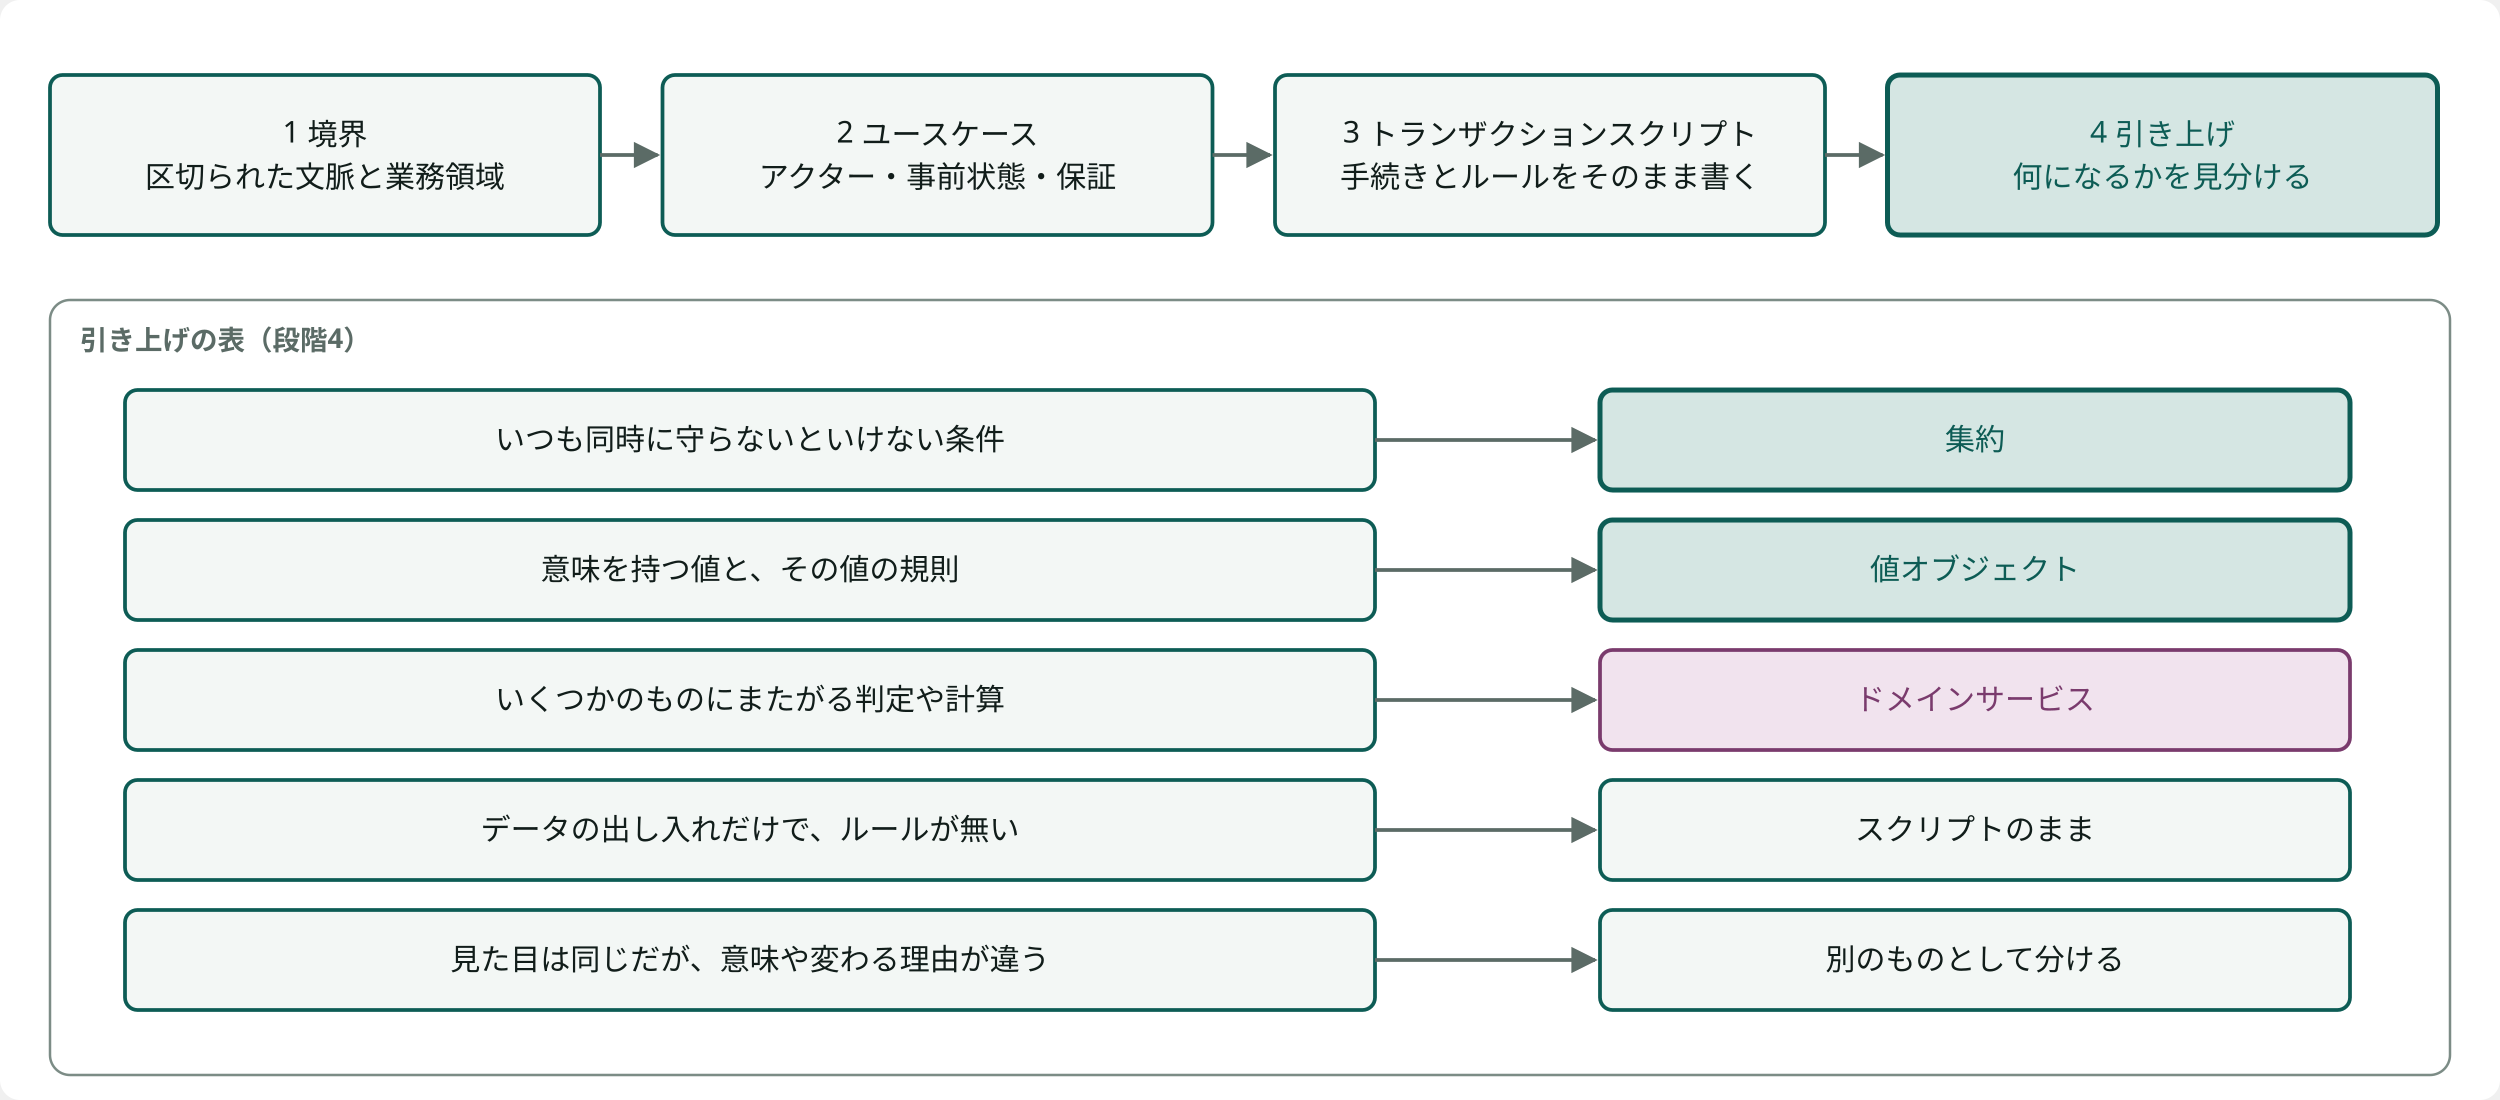
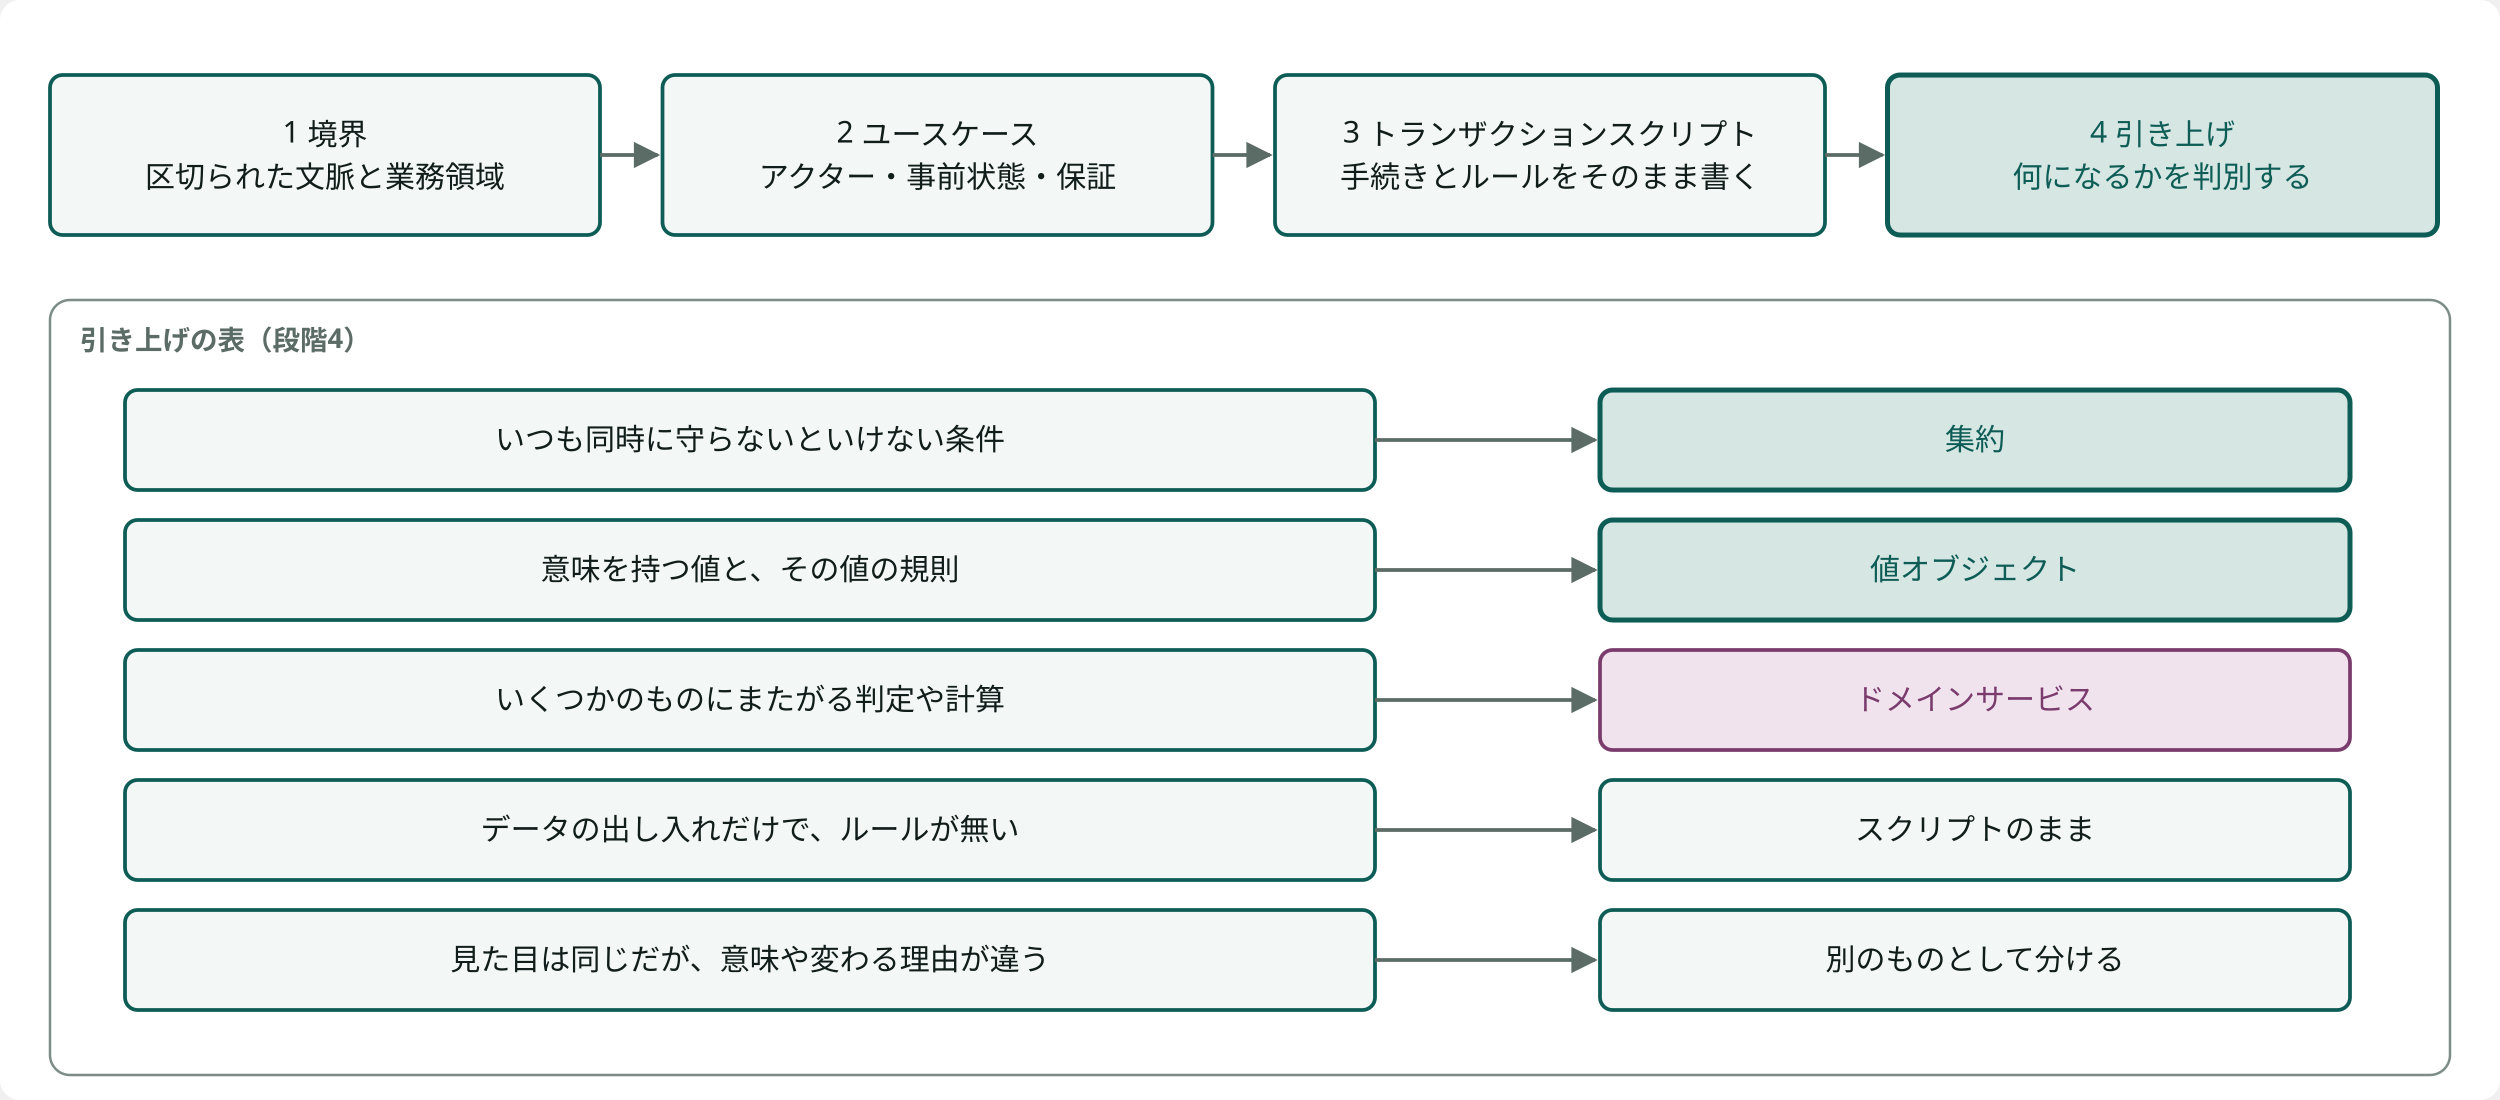
<svg viewBox="0 0 1000 440" width="100%" style="min-width:760px;max-width:1000px;display:block;margin:0 auto" role="img" aria-label="探索の4つの段階と、引き上げの表" class="dsvg">
-   <style data-dsvg="dark">.dsvg .canvas{fill:var(--dsvg-area-fill,#FFFFFF)}.dsvg .box{fill:var(--dsvg-box-fill,#F3F7F5);stroke:var(--dsvg-accent,#0D5C55)}.dsvg .label{fill:var(--dsvg-ink,#111D1A);font-size:12px}.dsvg .flow{stroke:var(--dsvg-ink-soft,#5B6B66)}.dsvg .box.focus{fill:var(--dsvg-accent-bg,#D5E6E3);stroke:var(--dsvg-accent,#0D5C55)}.dsvg .label.focus{fill:var(--dsvg-accent,#0D5C55);font-size:12px}.dsvg .area{fill:var(--dsvg-area-fill,#FFFFFF);stroke:var(--dsvg-line,#7C8C86)}.dsvg .note{fill:var(--dsvg-ink-soft,#5B6B66);font-size:11px}.dsvg .box.kind-1{fill:var(--dsvg-kind-1-bg,#F1E3EE);stroke:var(--dsvg-kind-1,#7A3B6D)}.dsvg .label.kind-1{fill:var(--dsvg-kind-1,#7A3B6D);font-size:12px}.dsvg #dsvg-bb57480b-arrow-5B6B66 path{fill:var(--dsvg-ink-soft,#5B6B66)}@media (prefers-color-scheme:dark){:root:not([data-theme="light"]) .dsvg,.dsvg:root:not([data-theme="light"]){--dsvg-area-fill:#22302D;--dsvg-box-fill:#16211E;--dsvg-accent:#6CC9B8;--dsvg-ink:#E6EEEB;--dsvg-ink-soft:#9DADA8;--dsvg-accent-bg:#173330;--dsvg-line:#62756F;--dsvg-kind-1-bg:#2E1F2B;--dsvg-kind-1:#D094C2}}:root[data-theme="dark"] .dsvg{--dsvg-area-fill:#22302D;--dsvg-box-fill:#16211E;--dsvg-accent:#6CC9B8;--dsvg-ink:#E6EEEB;--dsvg-ink-soft:#9DADA8;--dsvg-accent-bg:#173330;--dsvg-line:#62756F;--dsvg-kind-1-bg:#2E1F2B;--dsvg-kind-1:#D094C2}</style>
+   <style data-dsvg="dark">.dsvg .canvas{fill:var(--dsvg-area-fill,#FFFFFF)}.dsvg .box{fill:var(--dsvg-box-fill,#F3F7F5);stroke:var(--dsvg-accent,#0D5C55)}.dsvg .label{fill:var(--dsvg-ink,#111D1A);font-size:12px}.dsvg .flow{stroke:var(--dsvg-ink-soft,#5B6B66)}.dsvg .box.focus{fill:var(--dsvg-accent-bg,#D5E6E3);stroke:var(--dsvg-accent,#0D5C55)}.dsvg .label.focus{fill:var(--dsvg-accent,#0D5C55);font-size:12px}.dsvg .area{fill:var(--dsvg-area-fill,#FFFFFF);stroke:var(--dsvg-line,#7C8C86)}.dsvg .note{fill:var(--dsvg-ink-soft,#5B6B66);font-size:11px}.dsvg .box.kind-1{fill:var(--dsvg-kind-1-bg,#F1E3EE);stroke:var(--dsvg-kind-1,#7A3B6D)}.dsvg .label.kind-1{fill:var(--dsvg-kind-1,#7A3B6D);font-size:12px}.dsvg #dsvg-667c6778-arrow-5B6B66 path{fill:var(--dsvg-ink-soft,#5B6B66)}@media (prefers-color-scheme:dark){:root:not([data-theme="light"]) .dsvg,.dsvg:root:not([data-theme="light"]){--dsvg-area-fill:#22302D;--dsvg-box-fill:#16211E;--dsvg-accent:#6CC9B8;--dsvg-ink:#E6EEEB;--dsvg-ink-soft:#9DADA8;--dsvg-accent-bg:#173330;--dsvg-line:#62756F;--dsvg-kind-1-bg:#2E1F2B;--dsvg-kind-1:#D094C2}}:root[data-theme="dark"] .dsvg{--dsvg-area-fill:#22302D;--dsvg-box-fill:#16211E;--dsvg-accent:#6CC9B8;--dsvg-ink:#E6EEEB;--dsvg-ink-soft:#9DADA8;--dsvg-accent-bg:#173330;--dsvg-line:#62756F;--dsvg-kind-1-bg:#2E1F2B;--dsvg-kind-1:#D094C2}</style>
  <defs data-dsvg="marker">
-     <marker id="dsvg-bb57480b-arrow-5B6B66" viewBox="0 0 10 10" refX="9" refY="5" markerWidth="7" markerHeight="7" orient="auto-start-reverse">
+     <marker id="dsvg-667c6778-arrow-5B6B66" viewBox="0 0 10 10" refX="9" refY="5" markerWidth="7" markerHeight="7" orient="auto-start-reverse">
      <path d="M0,0 L10,5 L0,10 z" fill="#5B6B66" />
    </marker>
  </defs>
  <rect data-dsvg="canvas" class="canvas" x="0.0" y="0.0" width="1000.0" height="440.0" fill="#FFFFFF" rx="8" />
  <rect class="box" x="20" y="30" width="220" height="64" fill="#F3F7F5" stroke="#0D5C55" stroke-width="1.5" rx="5" />
  <text class="label" x="130.0" y="57.0" text-anchor="middle" font-family="Noto Sans JP, Hiragino Kaku Gothic ProN, sans-serif" font-size="12" fill="#111D1A">1 境界</text>
  <text class="label" x="130.0" y="75.0" text-anchor="middle" font-family="Noto Sans JP, Hiragino Kaku Gothic ProN, sans-serif" font-size="12" fill="#111D1A">区切られた文脈と業務領域</text>
-   <path class="flow" d="M240,62 H263" fill="none" stroke="#5B6B66" stroke-width="1.5" marker-end="url(#dsvg-bb57480b-arrow-5B6B66)" />
+   <path class="flow" d="M240,62 H263" fill="none" stroke="#5B6B66" stroke-width="1.5" marker-end="url(#dsvg-667c6778-arrow-5B6B66)" />
  <rect class="box" x="265" y="30" width="220" height="64" fill="#F3F7F5" stroke="#0D5C55" stroke-width="1.5" rx="5" />
  <text class="label" x="375.0" y="57.0" text-anchor="middle" font-family="Noto Sans JP, Hiragino Kaku Gothic ProN, sans-serif" font-size="12" fill="#111D1A">2 ユースケース</text>
  <text class="label" x="375.0" y="75.0" text-anchor="middle" font-family="Noto Sans JP, Hiragino Kaku Gothic ProN, sans-serif" font-size="12" fill="#111D1A">アクター・事前状態・保証</text>
-   <path class="flow" d="M485,62 H508" fill="none" stroke="#5B6B66" stroke-width="1.5" marker-end="url(#dsvg-bb57480b-arrow-5B6B66)" />
+   <path class="flow" d="M485,62 H508" fill="none" stroke="#5B6B66" stroke-width="1.5" marker-end="url(#dsvg-667c6778-arrow-5B6B66)" />
  <rect class="box" x="510" y="30" width="220" height="64" fill="#F3F7F5" stroke="#0D5C55" stroke-width="1.5" rx="5" />
  <text class="label" x="620.0" y="57.0" text-anchor="middle" font-family="Noto Sans JP, Hiragino Kaku Gothic ProN, sans-serif" font-size="12" fill="#111D1A">3 トランザクションスクリプト</text>
  <text class="label" x="620.0" y="75.0" text-anchor="middle" font-family="Noto Sans JP, Hiragino Kaku Gothic ProN, sans-serif" font-size="12" fill="#111D1A">手続きとルールをそのまま書く</text>
-   <path class="flow" d="M730,62 H753" fill="none" stroke="#5B6B66" stroke-width="1.5" marker-end="url(#dsvg-bb57480b-arrow-5B6B66)" />
+   <path class="flow" d="M730,62 H753" fill="none" stroke="#5B6B66" stroke-width="1.5" marker-end="url(#dsvg-667c6778-arrow-5B6B66)" />
  <rect class="box focus" x="755" y="30" width="220" height="64" fill="#D5E6E3" stroke="#0D5C55" stroke-width="2" rx="5" />
  <text class="label focus" x="865.0" y="57.0" text-anchor="middle" font-family="Noto Sans JP, Hiragino Kaku Gothic ProN, sans-serif" font-size="12" fill="#0D5C55">4 引き上げ</text>
-   <text class="label focus" x="865.0" y="75.0" text-anchor="middle" font-family="Noto Sans JP, Hiragino Kaku Gothic ProN, sans-serif" font-size="12" fill="#0D5C55">何になるかを見分ける</text>
+   <text class="label focus" x="865.0" y="75.0" text-anchor="middle" font-family="Noto Sans JP, Hiragino Kaku Gothic ProN, sans-serif" font-size="12" fill="#0D5C55">何になるかを判別する</text>
  <rect class="area" x="20" y="120" width="960" height="310" fill="#FFFFFF" stroke="#7C8C86" stroke-width="1" rx="8" />
  <text class="note" x="32" y="140" font-weight="700" font-family="Noto Sans JP, Hiragino Kaku Gothic ProN, sans-serif" font-size="11" fill="#5B6B66">引き上げの表（段階4）</text>
  <rect class="box" x="50" y="156" width="500" height="40" fill="#F3F7F5" stroke="#0D5C55" stroke-width="1.5" rx="5" />
  <text class="label" x="300.0" y="180.0" text-anchor="middle" font-family="Noto Sans JP, Hiragino Kaku Gothic ProN, sans-serif" font-size="12" fill="#111D1A">いつも同時に守らないといけない条件</text>
  <rect class="box focus" x="640" y="156" width="300" height="40" fill="#D5E6E3" stroke="#0D5C55" stroke-width="2" rx="5" />
  <text class="label focus" x="790.0" y="180.0" text-anchor="middle" font-family="Noto Sans JP, Hiragino Kaku Gothic ProN, sans-serif" font-size="12" fill="#0D5C55">集約</text>
-   <path class="flow" d="M550,176 H638" fill="none" stroke="#5B6B66" stroke-width="1.5" marker-end="url(#dsvg-bb57480b-arrow-5B6B66)" />
+   <path class="flow" d="M550,176 H638" fill="none" stroke="#5B6B66" stroke-width="1.5" marker-end="url(#dsvg-667c6778-arrow-5B6B66)" />
  <rect class="box" x="50" y="208" width="500" height="40" fill="#F3F7F5" stroke="#0D5C55" stroke-width="1.5" rx="5" />
  <text class="label" x="300.0" y="232.0" text-anchor="middle" font-family="Noto Sans JP, Hiragino Kaku Gothic ProN, sans-serif" font-size="12" fill="#111D1A">意味を持つ値と、その値の規則</text>
  <rect class="box focus" x="640" y="208" width="300" height="40" fill="#D5E6E3" stroke="#0D5C55" stroke-width="2" rx="5" />
  <text class="label focus" x="790.0" y="232.0" text-anchor="middle" font-family="Noto Sans JP, Hiragino Kaku Gothic ProN, sans-serif" font-size="12" fill="#0D5C55">値オブジェクト</text>
-   <path class="flow" d="M550,228 H638" fill="none" stroke="#5B6B66" stroke-width="1.5" marker-end="url(#dsvg-bb57480b-arrow-5B6B66)" />
+   <path class="flow" d="M550,228 H638" fill="none" stroke="#5B6B66" stroke-width="1.5" marker-end="url(#dsvg-667c6778-arrow-5B6B66)" />
  <rect class="box" x="50" y="260" width="500" height="40" fill="#F3F7F5" stroke="#0D5C55" stroke-width="1.5" rx="5" />
  <text class="label" x="300.0" y="284.0" text-anchor="middle" font-family="Noto Sans JP, Hiragino Kaku Gothic ProN, sans-serif" font-size="12" fill="#111D1A">いくつかのものにまたがる判定や計算</text>
  <rect class="box kind-1" x="640" y="260" width="300" height="40" fill="#F1E3EE" stroke="#7A3B6D" stroke-width="1.5" rx="5" />
  <text class="label kind-1" x="790.0" y="284.0" text-anchor="middle" font-family="Noto Sans JP, Hiragino Kaku Gothic ProN, sans-serif" font-size="12" fill="#7A3B6D">ドメインサービス</text>
-   <path class="flow" d="M550,280 H638" fill="none" stroke="#5B6B66" stroke-width="1.5" marker-end="url(#dsvg-bb57480b-arrow-5B6B66)" />
+   <path class="flow" d="M550,280 H638" fill="none" stroke="#5B6B66" stroke-width="1.5" marker-end="url(#dsvg-667c6778-arrow-5B6B66)" />
  <rect class="box" x="50" y="312" width="500" height="40" fill="#F3F7F5" stroke="#0D5C55" stroke-width="1.5" rx="5" />
  <text class="label" x="300.0" y="336.0" text-anchor="middle" font-family="Noto Sans JP, Hiragino Kaku Gothic ProN, sans-serif" font-size="12" fill="#111D1A">データの出し入れだけで、ルールが無い</text>
  <rect class="box" x="640" y="312" width="300" height="40" fill="#F3F7F5" stroke="#0D5C55" stroke-width="1.5" rx="5" />
  <text class="label" x="790.0" y="336.0" text-anchor="middle" font-family="Noto Sans JP, Hiragino Kaku Gothic ProN, sans-serif" font-size="12" fill="#111D1A">スクリプトのまま</text>
-   <path class="flow" d="M550,332 H638" fill="none" stroke="#5B6B66" stroke-width="1.5" marker-end="url(#dsvg-bb57480b-arrow-5B6B66)" />
+   <path class="flow" d="M550,332 H638" fill="none" stroke="#5B6B66" stroke-width="1.5" marker-end="url(#dsvg-667c6778-arrow-5B6B66)" />
  <rect class="box" x="50" y="364" width="500" height="40" fill="#F3F7F5" stroke="#0D5C55" stroke-width="1.5" rx="5" />
  <text class="label" x="300.0" y="388.0" text-anchor="middle" font-family="Noto Sans JP, Hiragino Kaku Gothic ProN, sans-serif" font-size="12" fill="#111D1A">見た目は同じだが、意味や変わる理由が違う</text>
  <rect class="box" x="640" y="364" width="300" height="40" fill="#F3F7F5" stroke="#0D5C55" stroke-width="1.5" rx="5" />
  <text class="label" x="790.0" y="388.0" text-anchor="middle" font-family="Noto Sans JP, Hiragino Kaku Gothic ProN, sans-serif" font-size="12" fill="#111D1A">別のものとして分ける</text>
-   <path class="flow" d="M550,384 H638" fill="none" stroke="#5B6B66" stroke-width="1.5" marker-end="url(#dsvg-bb57480b-arrow-5B6B66)" />
+   <path class="flow" d="M550,384 H638" fill="none" stroke="#5B6B66" stroke-width="1.5" marker-end="url(#dsvg-667c6778-arrow-5B6B66)" />
</svg>
